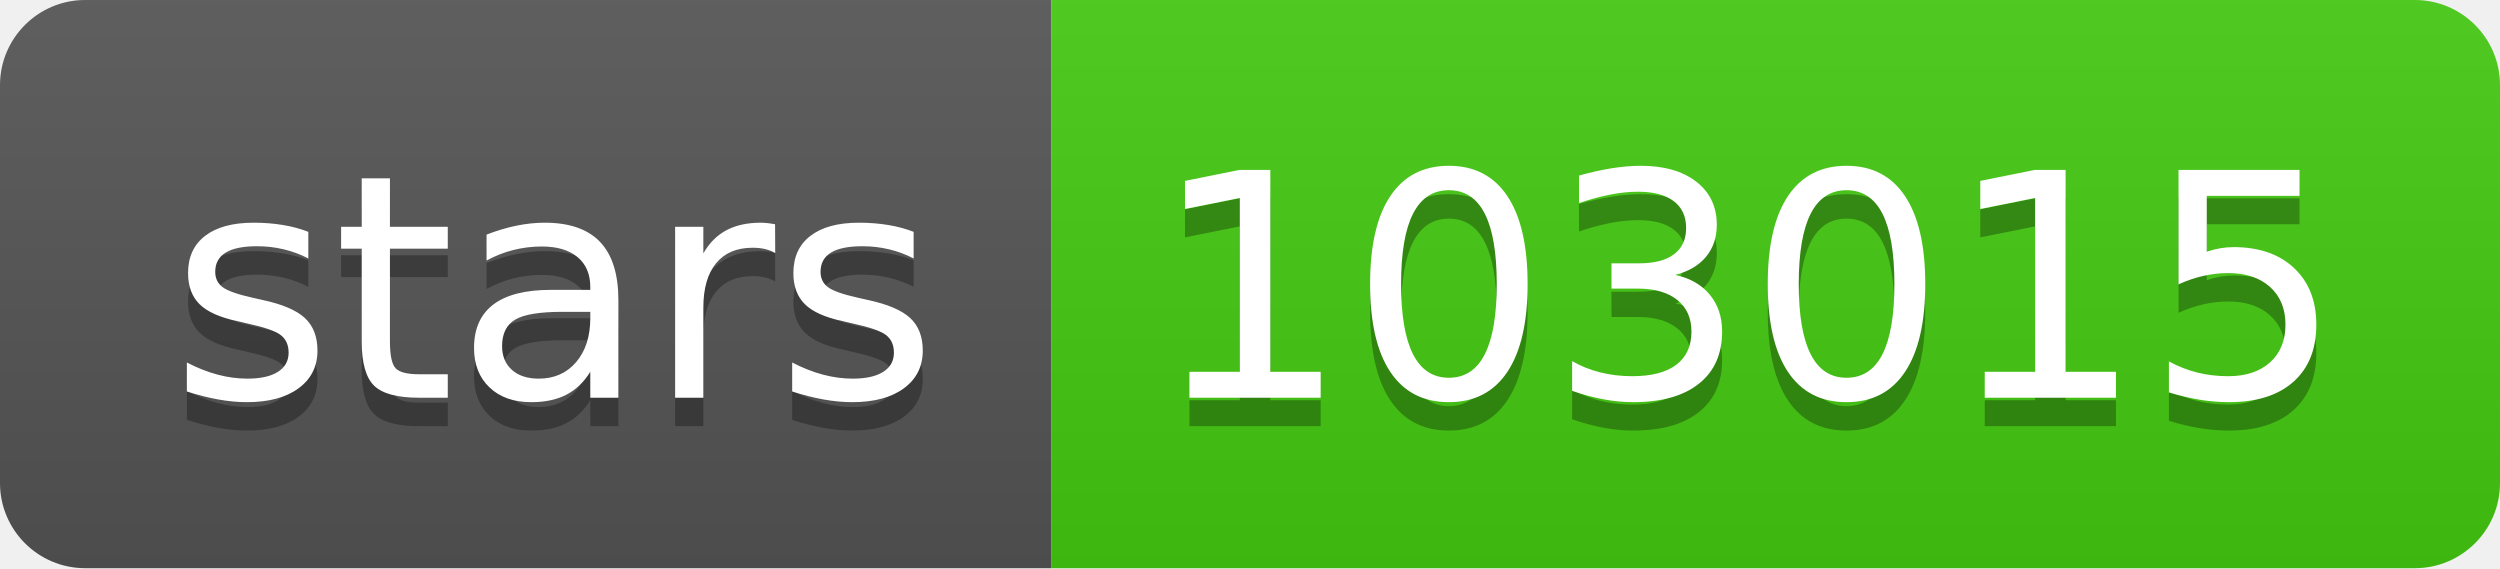
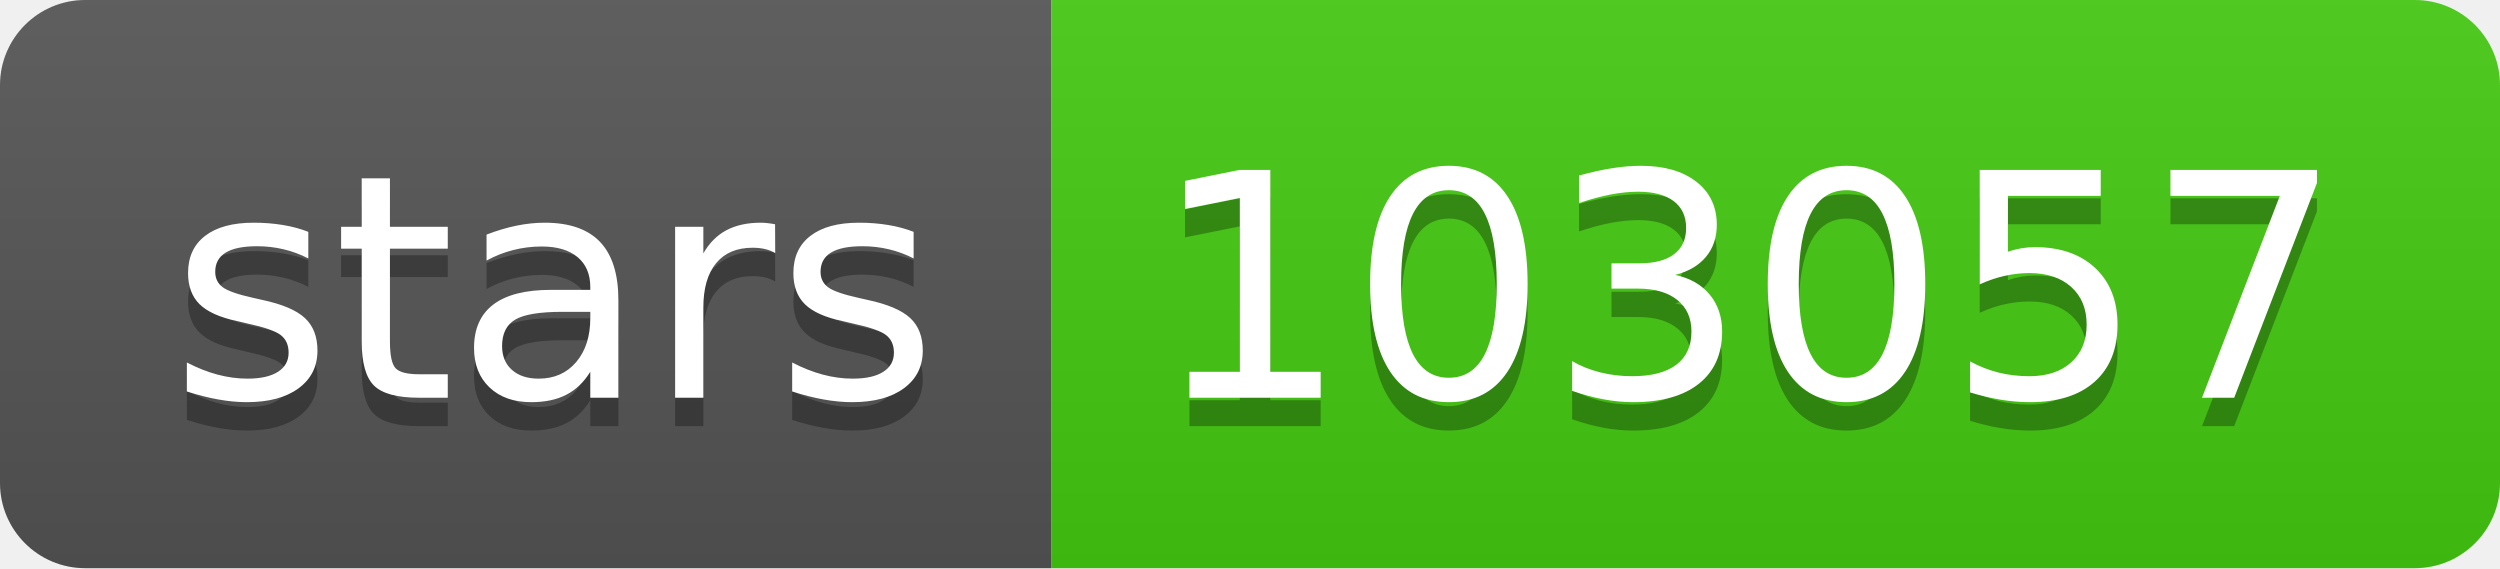
- <svg xmlns="http://www.w3.org/2000/svg" width="88" height="20" role="img" aria-label="stars: 103015">
+ <svg xmlns="http://www.w3.org/2000/svg" width="88" height="20" role="img" aria-label="stars: 103057">
  <linearGradient id="s" x2="0" y2="100%">
    <stop offset="0" stop-color="#bbb" stop-opacity=".1" />
    <stop offset="1" stop-opacity=".1" />
  </linearGradient>
  <clipPath id="r">
    <rect width="88" height="20" rx="3" fill="#fff" />
  </clipPath>
  <g clip-path="url(#r)">
    <rect width="37" height="20" fill="#555" />
    <rect x="37" width="51" height="20" fill="#4c1" />
    <rect width="88" height="20" fill="url(#s)" />
  </g>
  <g fill="#fff" text-anchor="middle" font-family="Verdana,Geneva,DejaVu Sans,sans-serif" text-rendering="geometricPrecision" font-size="110">
    <text aria-hidden="true" x="195" y="150" fill="#010101" fill-opacity=".3" transform="scale(.1)" textLength="270">stars</text>
    <text x="195" y="140" transform="scale(.1)" fill="#fff" textLength="270">stars</text>
-     <text aria-hidden="true" x="615" y="150" fill="#010101" fill-opacity=".3" transform="scale(.1)" textLength="410">103015</text>
-     <text x="615" y="140" transform="scale(.1)" fill="#fff" textLength="410">103015</text>
+     <text aria-hidden="true" x="615" y="150" fill="#010101" fill-opacity=".3" transform="scale(.1)" textLength="410">103057</text>
+     <text x="615" y="140" transform="scale(.1)" fill="#fff" textLength="410">103057</text>
  </g>
</svg>
